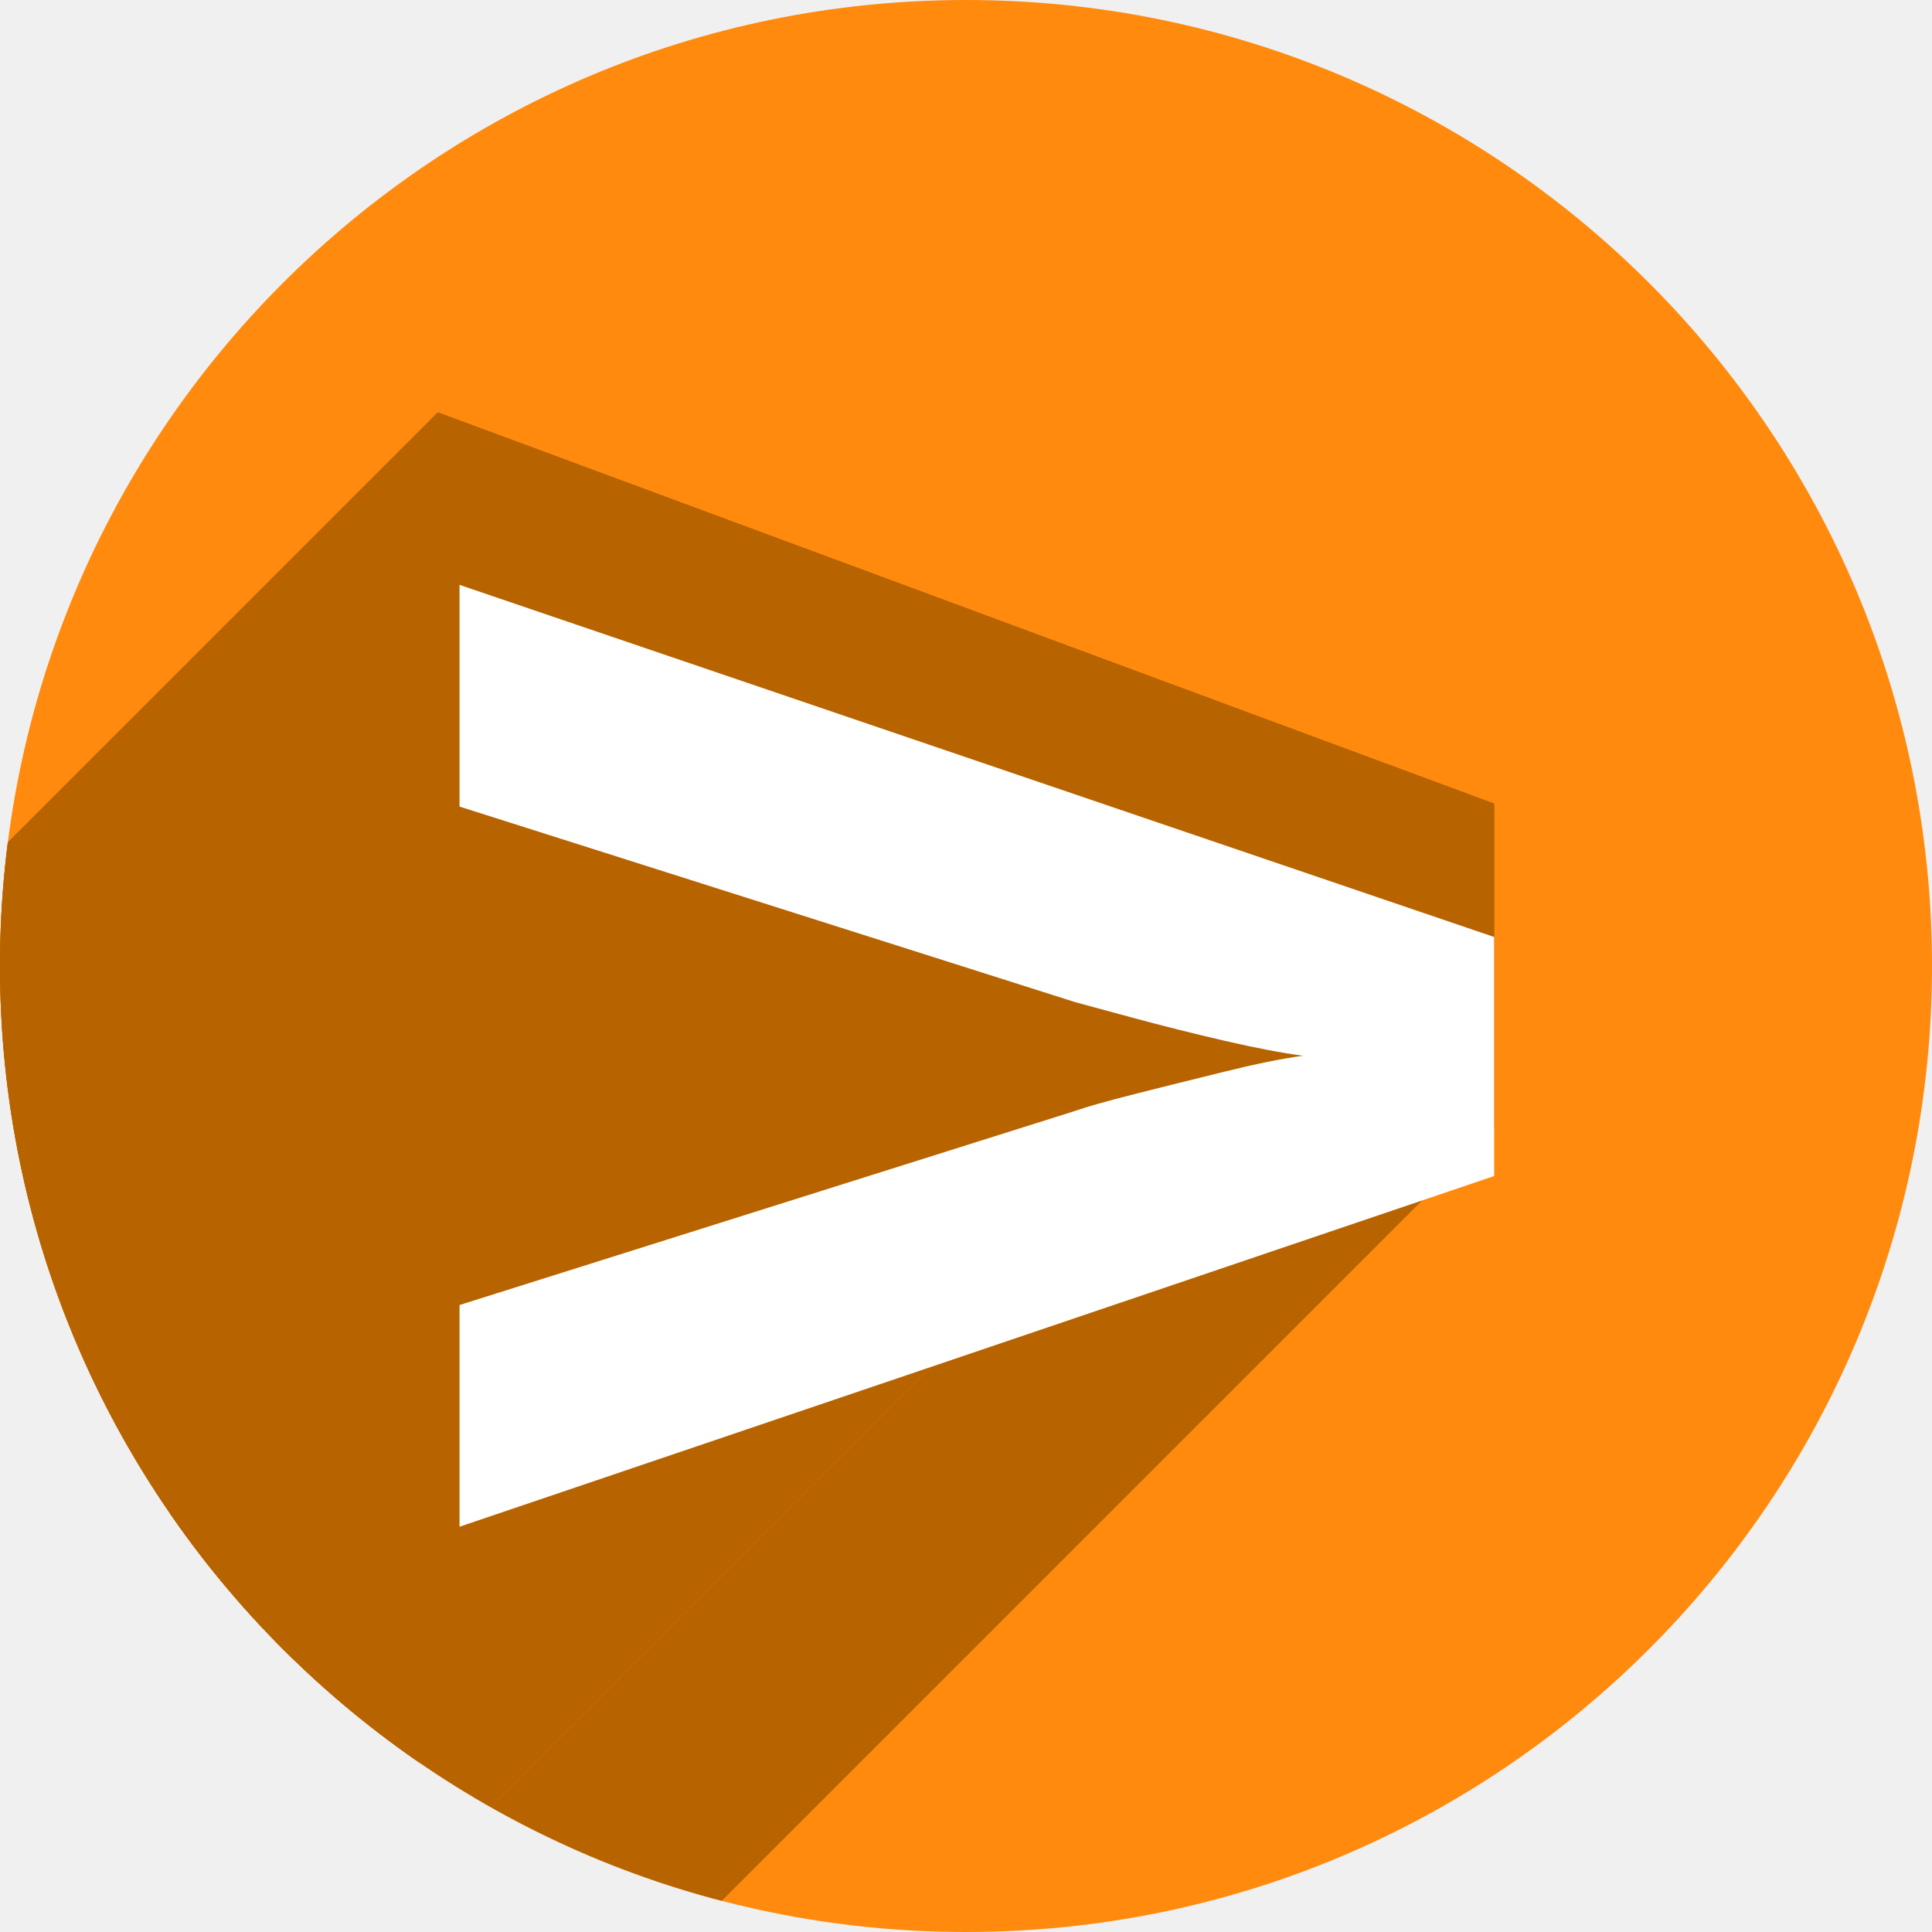
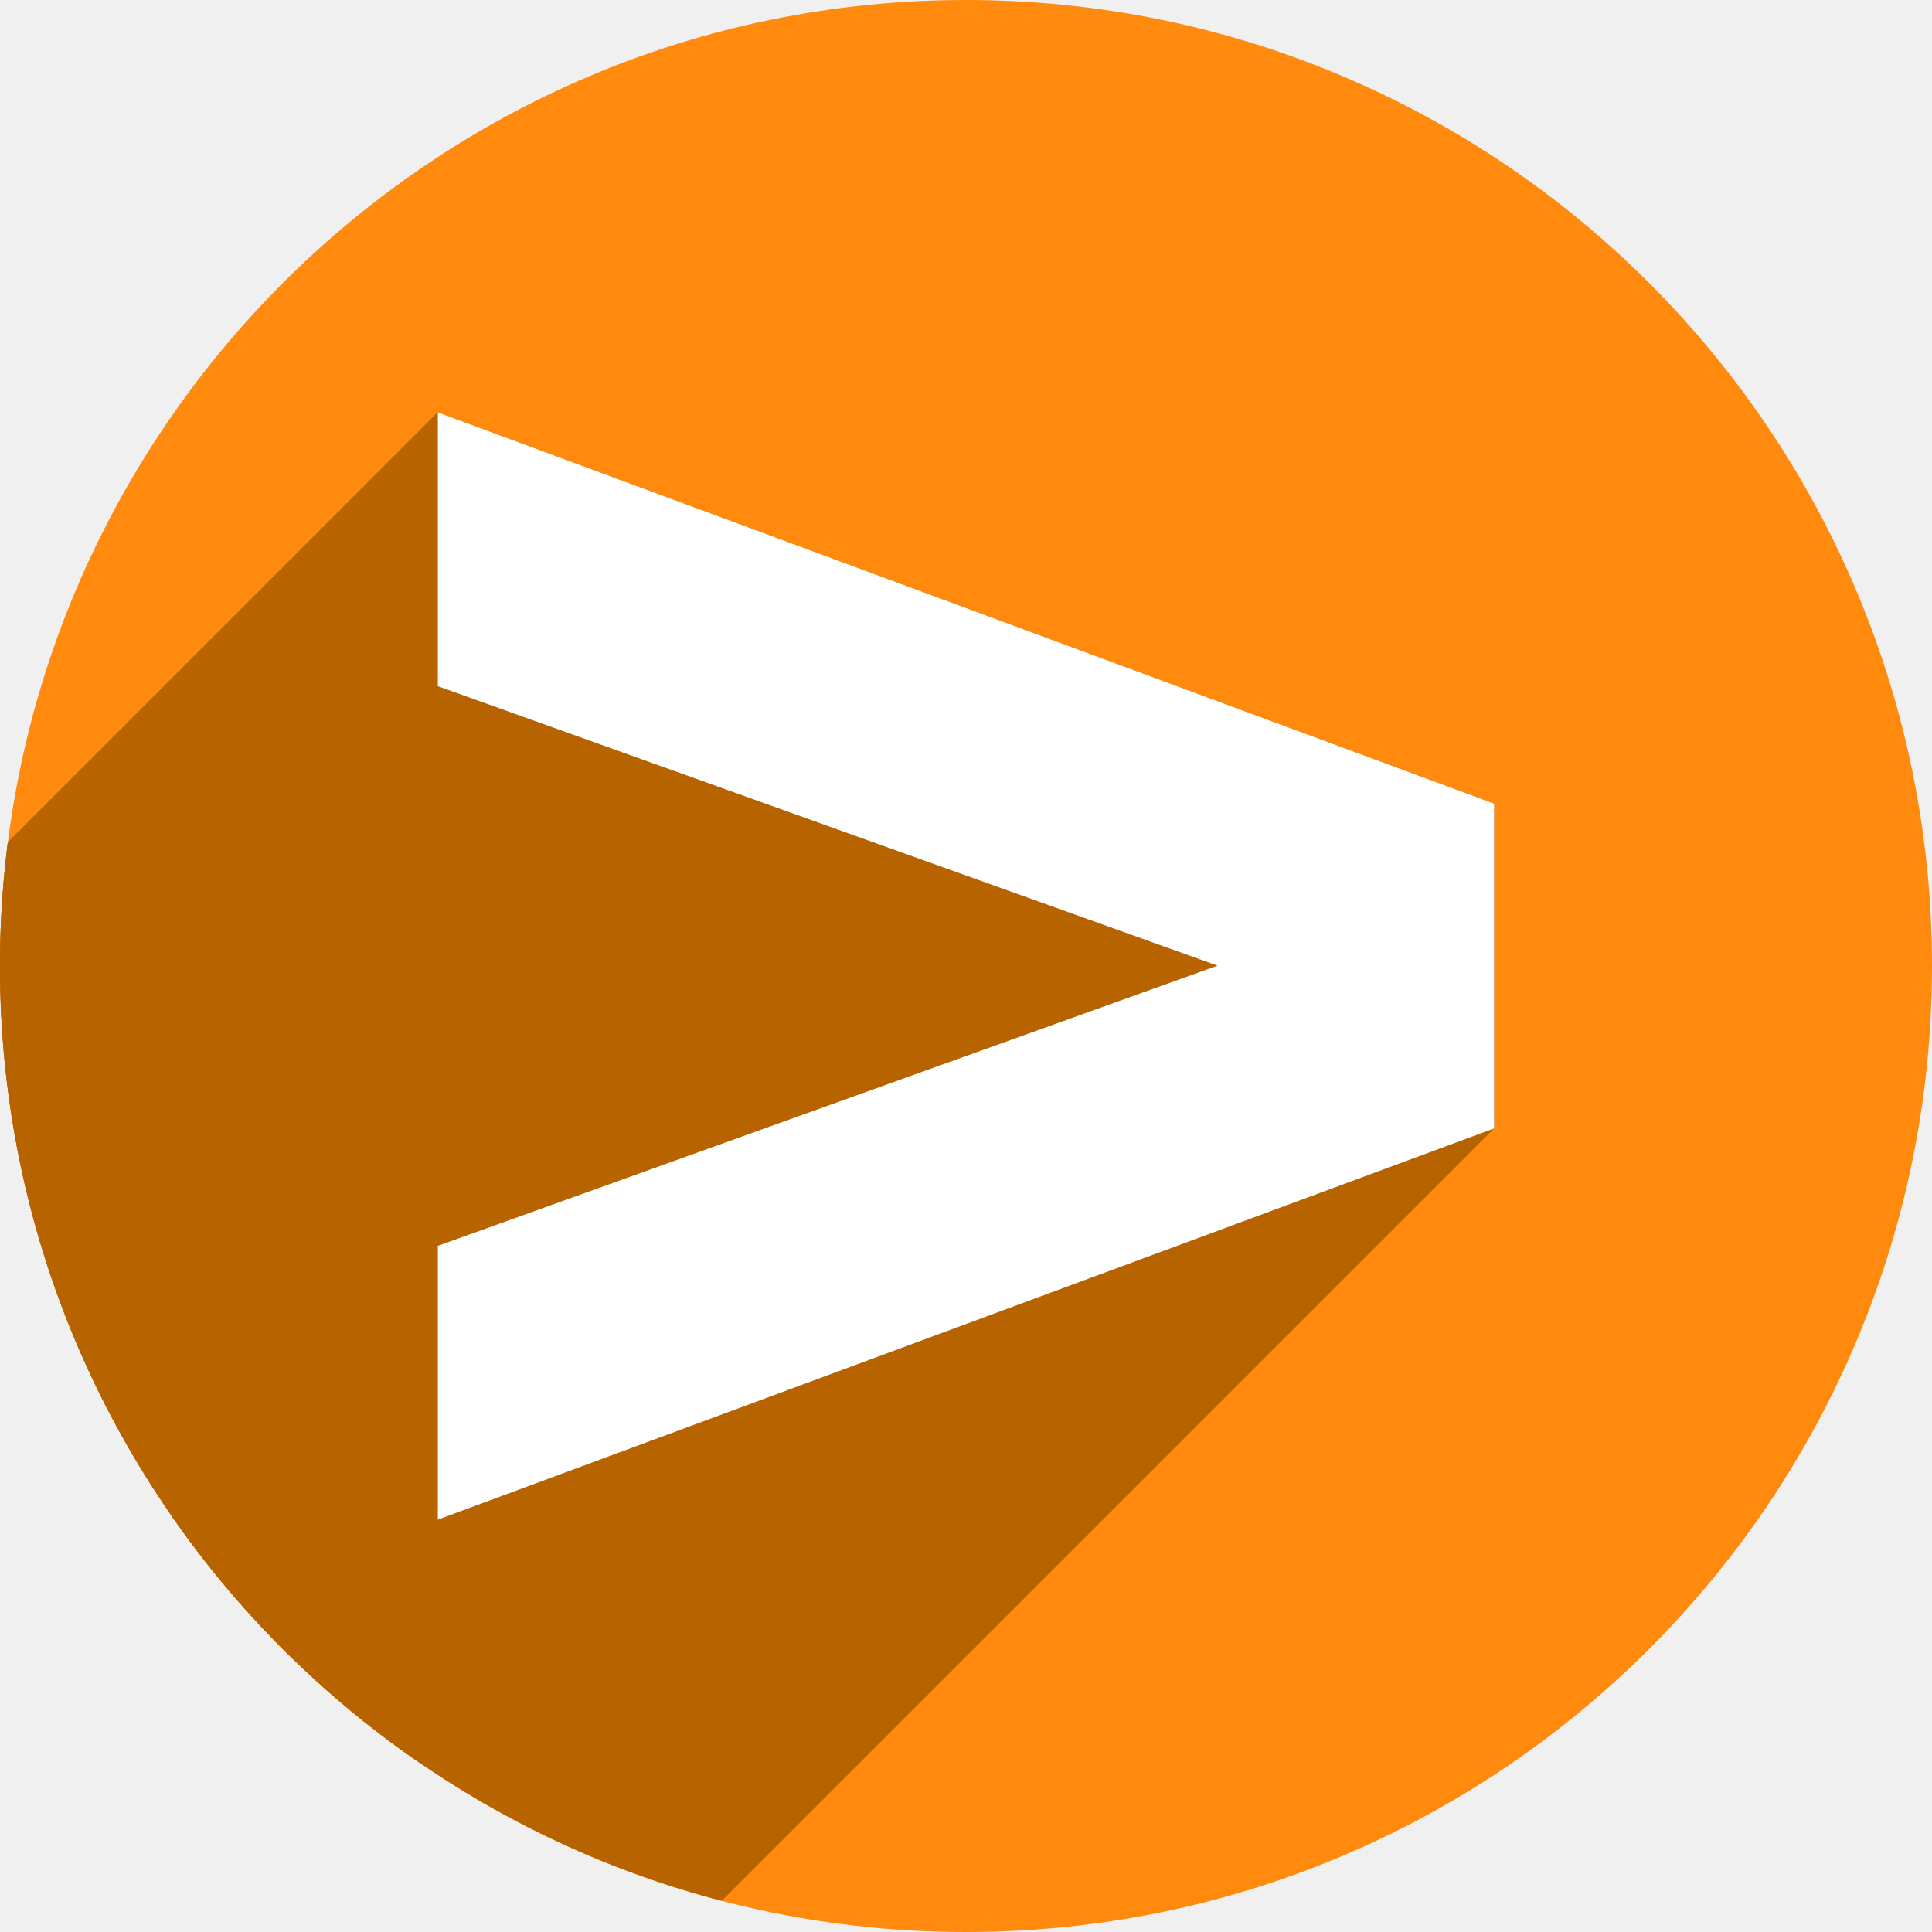
<svg xmlns="http://www.w3.org/2000/svg" width="256" height="256" viewBox="0 0 256 256" id="svg4149" version="1.1">
  <defs id="defs4151">
    <clipPath id="clipPath4863" clipPathUnits="userSpaceOnUse">
      <circle r="77.263" cy="924.362" cx="128" id="circle4865" style="fill:#e9e9e9;fill-opacity:1;stroke:none;stroke-width:20;stroke-miterlimit:4;stroke-dasharray:none;stroke-opacity:1" />
    </clipPath>
    <clipPath clipPathUnits="userSpaceOnUse" id="clipPath4227">
      <circle r="77.263" cy="924.362" cx="128" id="circle4229" style="fill:#e9e9e9;fill-opacity:1;stroke:none;stroke-width:20;stroke-miterlimit:4;stroke-dasharray:none;stroke-opacity:1" />
    </clipPath>
    <clipPath id="clipPath5543" clipPathUnits="userSpaceOnUse">
      <circle r="128" cy="924.362" cx="128" id="circle5545" style="fill:#9e9fe9;fill-opacity:1;stroke:none;stroke-width:20;stroke-miterlimit:4;stroke-dasharray:none;stroke-opacity:1" />
    </clipPath>
    <clipPath clipPathUnits="userSpaceOnUse" id="clipPath4403">
      <circle r="128" cy="924.362" cx="128" id="circle4405" style="fill:#9e9fe9;fill-opacity:1;stroke:none;stroke-width:20;stroke-miterlimit:4;stroke-dasharray:none;stroke-opacity:1" />
    </clipPath>
    <clipPath clipPathUnits="userSpaceOnUse" id="clipPath4199">
      <circle r="128" cy="922.362" cx="130" id="circle4201" style="fill:#9e9fe9;fill-opacity:1;stroke:none;stroke-width:20;stroke-miterlimit:4;stroke-dasharray:none;stroke-opacity:1" />
    </clipPath>
    <clipPath clipPathUnits="userSpaceOnUse" id="clipPath4369">
      <g id="g4371">
        <g id="g4373" style="fill:#c4c4c4;fill-opacity:1">
          <rect ry="7.853" y="907.362" x="50" height="45" width="135" id="rect4375" style="fill:#c4c4c4;fill-opacity:1;stroke:none;stroke-width:2.8;stroke-linecap:round;stroke-linejoin:round;stroke-miterlimit:4;stroke-dasharray:none;stroke-opacity:1" />
          <path id="path4377" d="m 62.242,875.229 110.517,0.975 c 4.35,0.038 7.187,3.554 7.853,7.853 L 185,912.376 c 0.666,4.299 -3.502,7.853 -7.853,7.853 l -119.294,0 c -4.351,0 -8.498,-3.55 -7.853,-7.853 l 4.389,-29.294 c 0.645,-4.303 3.503,-7.891 7.853,-7.853 z" style="fill:#c4c4c4;fill-opacity:1;stroke:none;stroke-width:2.8;stroke-linecap:round;stroke-linejoin:round;stroke-miterlimit:4;stroke-dasharray:none;stroke-opacity:1" />
        </g>
        <g style="fill:#606060;fill-opacity:1" id="g4379" transform="matrix(0.887988,0,0,0.887988,13.16163,102.356)">
          <rect style="fill:#606060;fill-opacity:1;stroke:none;stroke-width:2.8;stroke-linecap:round;stroke-linejoin:round;stroke-miterlimit:4;stroke-dasharray:none;stroke-opacity:1" id="rect4381" width="135" height="45" x="50" y="907.362" ry="7.853" />
          <path style="fill:#606060;fill-opacity:1;stroke:none;stroke-width:2.8;stroke-linecap:round;stroke-linejoin:round;stroke-miterlimit:4;stroke-dasharray:none;stroke-opacity:1" d="m 62.242,875.229 110.517,0.975 c 4.35,0.038 7.187,3.554 7.853,7.853 L 185,912.376 c 0.666,4.299 -3.502,7.853 -7.853,7.853 l -119.294,0 c -4.351,0 -8.498,-3.55 -7.853,-7.853 l 4.389,-29.294 c 0.645,-4.303 3.503,-7.891 7.853,-7.853 z" id="path4383" />
        </g>
      </g>
    </clipPath>
    <clipPath id="clipPath4254" clipPathUnits="userSpaceOnUse">
      <circle r="128" cy="924.362" cx="128" id="circle4256" style="fill:#9e9fe9;fill-opacity:1;stroke:none;stroke-width:20;stroke-miterlimit:4;stroke-dasharray:none;stroke-opacity:1" />
    </clipPath>
    <filter height="2.783" y="-0.891" width="1.075" x="-0.038" id="filter4343" style="color-interpolation-filters:sRGB">
      <feGaussianBlur id="feGaussianBlur4345" stdDeviation="1.857" />
    </filter>
    <clipPath id="clipPath4357" clipPathUnits="userSpaceOnUse">
      <g id="g4359">
        <path style="fill:#807d7d;fill-opacity:1;stroke:none;stroke-width:7.844;stroke-linecap:butt;stroke-miterlimit:4;stroke-dasharray:none;stroke-opacity:1" d="m 94.071,898.76 c -8.632,-0.008 -14.607,0.004 -15.275,0.047 -2.112,0.136 -3.514,1.558 -3.824,3.447 l -4.326,26.42 c -0.162,0.317 -0.26,0.667 -0.26,1.041 l 0,0.545 c -0.041,0.251 -0.035,0.494 0,0.73 l 0,18.906 c 0,1.376 1.228,2.484 2.754,2.484 l 104.434,0 c 1.526,0 2.754,-1.108 2.754,-2.484 l 0,-18.898 c 0.037,-0.238 0.042,-0.485 0,-0.738 l 0,-0.545 c 0,-0.377 -0.097,-0.73 -0.262,-1.049 l -4.324,-26.24 c -0.311,-1.889 -1.704,-3.447 -3.822,-3.447 -2.15,0 -51.954,-0.195 -77.849,-0.219 z" id="path4361" />
        <path transform="translate(0,796.3622)" id="path4363" d="m 97.266,102.57 c -7.786,-0.008 -13.176,0.004 -13.779,0.047 -1.905,0.136 -3.17,1.558 -3.449,3.447 l -3.902,26.42 c -0.146,0.317 -0.234,0.667 -0.234,1.041 l 0,0.545 c -0.037,0.251 -0.032,0.494 0,0.73 l 0,18.906 c 0,1.376 1.108,2.484 2.484,2.484 l 94.205,0 c 1.376,0 2.484,-1.108 2.484,-2.484 l 0,-18.898 c 0.033,-0.238 0.038,-0.485 0,-0.738 l 0,-0.545 c 0,-0.377 -0.088,-0.73 -0.236,-1.049 l -3.9,-26.24 c -0.281,-1.889 -1.537,-3.447 -3.447,-3.447 -1.94,0 -46.865,-0.195 -70.225,-0.219 z" style="fill:#e2e2e2;fill-opacity:1;stroke:none;stroke-width:7.844;stroke-linecap:butt;stroke-miterlimit:4;stroke-dasharray:none;stroke-opacity:1" />
      </g>
    </clipPath>
    <clipPath id="clipPath4382" clipPathUnits="userSpaceOnUse">
      <g id="g4384">
        <path style="fill:#525252;fill-opacity:1;stroke:none;stroke-width:7.844;stroke-linecap:butt;stroke-miterlimit:4;stroke-dasharray:none;stroke-opacity:1" d="m 94.071,898.76 c -8.632,-0.008 -14.607,0.004 -15.275,0.047 -2.112,0.136 -3.514,1.558 -3.824,3.447 l -4.326,26.42 c -0.162,0.317 -0.26,0.667 -0.26,1.041 l 0,0.545 c -0.041,0.251 -0.035,0.494 0,0.73 l 0,18.906 c 0,1.376 1.228,2.484 2.754,2.484 l 104.434,0 c 1.526,0 2.754,-1.108 2.754,-2.484 l 0,-18.898 c 0.037,-0.238 0.042,-0.485 0,-0.738 l 0,-0.545 c 0,-0.377 -0.097,-0.73 -0.262,-1.049 l -4.324,-26.24 c -0.311,-1.889 -1.704,-3.447 -3.822,-3.447 -2.15,0 -51.954,-0.195 -77.849,-0.219 z" id="path4386" />
        <path id="path4388" d="m 97.136,898.932 c -7.786,-0.008 -13.176,0.004 -13.779,0.047 -1.905,0.136 -3.17,1.558 -3.449,3.447 l -3.902,26.42 c -0.146,0.317 -0.234,0.667 -0.234,1.041 l 0,0.545 c -0.037,0.251 -0.032,0.494 0,0.73 l 0,18.906 c 0,1.376 1.108,2.484 2.484,2.484 l 94.205,0 c 1.376,0 2.484,-1.108 2.484,-2.484 l 0,-18.898 c 0.033,-0.238 0.038,-0.485 0,-0.738 l 0,-0.545 c 0,-0.377 -0.088,-0.73 -0.236,-1.049 l -3.9,-26.24 c -0.281,-1.889 -1.537,-3.447 -3.447,-3.447 -1.94,0 -46.865,-0.195 -70.225,-0.219 z" style="fill:#c8c8c8;fill-opacity:1;stroke:none;stroke-width:7.844;stroke-linecap:butt;stroke-miterlimit:4;stroke-dasharray:none;stroke-opacity:1" />
        <rect clip-path="url(#clipPath4357)" ry="2.484" y="927.362" x="66.208" height="5" width="118.792" id="rect4390" style="fill:#ffffff;fill-opacity:1;stroke:none;stroke-width:7.018;stroke-linecap:butt;stroke-miterlimit:4;stroke-dasharray:none;stroke-opacity:1;filter:url(#filter4343)" />
      </g>
    </clipPath>
    <clipPath id="clipPath4497" clipPathUnits="userSpaceOnUse">
      <g transform="matrix(1,0,0,0.893164,-2,99.98069)" id="g4499">
        <g transform="translate(2,0)" id="g4501">
          <path id="path4503" d="m 94.071,898.76 c -8.632,-0.008 -14.607,0.004 -15.275,0.047 -2.112,0.136 -3.514,1.558 -3.824,3.447 l -4.326,26.42 c -0.162,0.317 -0.26,0.667 -0.26,1.041 l 0,0.545 c -0.041,0.251 -0.035,0.494 0,0.73 l 0,18.906 c 0,1.376 1.228,2.484 2.754,2.484 l 104.434,0 c 1.526,0 2.754,-1.108 2.754,-2.484 l 0,-18.898 c 0.037,-0.238 0.042,-0.485 0,-0.738 l 0,-0.545 c 0,-0.377 -0.097,-0.73 -0.262,-1.049 l -4.324,-26.24 c -0.311,-1.889 -1.704,-3.447 -3.822,-3.447 -2.15,0 -51.954,-0.195 -77.849,-0.219 z" style="fill:#525252;fill-opacity:1;stroke:none;stroke-width:7.844;stroke-linecap:butt;stroke-miterlimit:4;stroke-dasharray:none;stroke-opacity:1" />
          <path style="fill:#c8c8c8;fill-opacity:1;stroke:none;stroke-width:7.844;stroke-linecap:butt;stroke-miterlimit:4;stroke-dasharray:none;stroke-opacity:1" d="m 97.136,898.932 c -7.786,-0.008 -13.176,0.004 -13.779,0.047 -1.905,0.136 -3.17,1.558 -3.449,3.447 l -3.902,26.42 c -0.146,0.317 -0.234,0.667 -0.234,1.041 l 0,0.545 c -0.037,0.251 -0.032,0.494 0,0.73 l 0,18.906 c 0,1.376 1.108,2.484 2.484,2.484 l 94.205,0 c 1.376,0 2.484,-1.108 2.484,-2.484 l 0,-18.898 c 0.033,-0.238 0.038,-0.485 0,-0.738 l 0,-0.545 c 0,-0.377 -0.088,-0.73 -0.236,-1.049 l -3.9,-26.24 c -0.281,-1.889 -1.537,-3.447 -3.447,-3.447 -1.94,0 -46.865,-0.195 -70.225,-0.219 z" id="path4505" />
          <path id="path4507" d="m 68.692,927.362 113.824,0 c 1.376,0 2.484,1.108 2.484,2.484 l 0,0.032 c 0,1.376 -1.108,2.484 -2.484,2.484 l -113.824,0 c -1.376,0 -2.484,-1.108 -2.484,-2.484 l 0,-0.032 c 0,-1.376 1.108,-2.484 2.484,-2.484 z" clip-path="url(#clipPath4357)" style="fill:#ffffff;fill-opacity:1;stroke:none;stroke-width:7.018;stroke-linecap:butt;stroke-miterlimit:4;stroke-dasharray:none;stroke-opacity:1;filter:url(#filter4343)" />
        </g>
        <path style="fill:#525252;fill-opacity:1;stroke:none;stroke-width:7.018;stroke-linecap:butt;stroke-miterlimit:4;stroke-dasharray:none;stroke-opacity:1" d="m 128.7,902.362 34.089,0 c 1.637,0 2.799,0.765 2.955,1.705 l 1.379,8.278 c 0.157,0.94 -1.318,1.655 -2.955,1.655 l -37.192,0 c -1.637,0 -3.153,-0.817 -2.955,-1.755 l 1.724,-8.179 c 0.198,-0.938 1.318,-1.705 2.955,-1.705 z" id="path4509" />
        <path id="path4511" d="m 94.955,902.362 34.089,0 c 1.637,0 2.799,1.326 2.955,2.955 l 1.379,14.348 c 0.157,1.63 -1.318,2.869 -2.955,2.869 l -37.192,0 c -1.637,0 -3.153,-1.416 -2.955,-3.042 L 92,905.318 c 0.198,-1.625 1.318,-2.955 2.955,-2.955 z" style="fill:#525252;fill-opacity:1;stroke:none;stroke-width:7.018;stroke-linecap:butt;stroke-miterlimit:4;stroke-dasharray:none;stroke-opacity:1" />
      </g>
    </clipPath>
    <clipPath clipPathUnits="userSpaceOnUse" id="clipPath4357-0">
      <g id="g4359-3">
        <path id="path4361-3" d="m 94.071,898.76 c -8.632,-0.008 -14.607,0.004 -15.275,0.047 -2.112,0.136 -3.514,1.558 -3.824,3.447 l -4.326,26.42 c -0.162,0.317 -0.26,0.667 -0.26,1.041 l 0,0.545 c -0.041,0.251 -0.035,0.494 0,0.73 l 0,18.906 c 0,1.376 1.228,2.484 2.754,2.484 l 104.434,0 c 1.526,0 2.754,-1.108 2.754,-2.484 l 0,-18.898 c 0.037,-0.238 0.042,-0.485 0,-0.738 l 0,-0.545 c 0,-0.377 -0.097,-0.73 -0.262,-1.049 l -4.324,-26.24 c -0.311,-1.889 -1.704,-3.447 -3.822,-3.447 -2.15,0 -51.954,-0.195 -77.849,-0.219 z" style="fill:#807d7d;fill-opacity:1;stroke:none;stroke-width:7.844;stroke-linecap:butt;stroke-miterlimit:4;stroke-dasharray:none;stroke-opacity:1" />
        <path style="fill:#e2e2e2;fill-opacity:1;stroke:none;stroke-width:7.844;stroke-linecap:butt;stroke-miterlimit:4;stroke-dasharray:none;stroke-opacity:1" d="m 97.266,102.57 c -7.786,-0.008 -13.176,0.004 -13.779,0.047 -1.905,0.136 -3.17,1.558 -3.449,3.447 l -3.902,26.42 c -0.146,0.317 -0.234,0.667 -0.234,1.041 l 0,0.545 c -0.037,0.251 -0.032,0.494 0,0.73 l 0,18.906 c 0,1.376 1.108,2.484 2.484,2.484 l 94.205,0 c 1.376,0 2.484,-1.108 2.484,-2.484 l 0,-18.898 c 0.033,-0.238 0.038,-0.485 0,-0.738 l 0,-0.545 c 0,-0.377 -0.088,-0.73 -0.236,-1.049 l -3.9,-26.24 c -0.281,-1.889 -1.537,-3.447 -3.447,-3.447 -1.94,0 -46.865,-0.195 -70.225,-0.219 z" id="path4363-5" transform="translate(0,796.3622)" />
      </g>
    </clipPath>
    <filter style="color-interpolation-filters:sRGB" id="filter4343-8" x="-0.038" width="1.075" y="-0.891" height="2.783">
      <feGaussianBlur stdDeviation="1.857" id="feGaussianBlur4345-3" />
    </filter>
    <clipPath clipPathUnits="userSpaceOnUse" id="clipPath4497-8">
      <g id="g4499-0" transform="matrix(1,0,0,0.893164,-2,99.98069)">
        <g id="g4501-8" transform="translate(2,0)">
          <path style="fill:#525252;fill-opacity:1;stroke:none;stroke-width:7.844;stroke-linecap:butt;stroke-miterlimit:4;stroke-dasharray:none;stroke-opacity:1" d="m 94.071,898.76 c -8.632,-0.008 -14.607,0.004 -15.275,0.047 -2.112,0.136 -3.514,1.558 -3.824,3.447 l -4.326,26.42 c -0.162,0.317 -0.26,0.667 -0.26,1.041 l 0,0.545 c -0.041,0.251 -0.035,0.494 0,0.73 l 0,18.906 c 0,1.376 1.228,2.484 2.754,2.484 l 104.434,0 c 1.526,0 2.754,-1.108 2.754,-2.484 l 0,-18.898 c 0.037,-0.238 0.042,-0.485 0,-0.738 l 0,-0.545 c 0,-0.377 -0.097,-0.73 -0.262,-1.049 l -4.324,-26.24 c -0.311,-1.889 -1.704,-3.447 -3.822,-3.447 -2.15,0 -51.954,-0.195 -77.849,-0.219 z" id="path4503-2" />
          <path id="path4505-4" d="m 97.136,898.932 c -7.786,-0.008 -13.176,0.004 -13.779,0.047 -1.905,0.136 -3.17,1.558 -3.449,3.447 l -3.902,26.42 c -0.146,0.317 -0.234,0.667 -0.234,1.041 l 0,0.545 c -0.037,0.251 -0.032,0.494 0,0.73 l 0,18.906 c 0,1.376 1.108,2.484 2.484,2.484 l 94.205,0 c 1.376,0 2.484,-1.108 2.484,-2.484 l 0,-18.898 c 0.033,-0.238 0.038,-0.485 0,-0.738 l 0,-0.545 c 0,-0.377 -0.088,-0.73 -0.236,-1.049 l -3.9,-26.24 c -0.281,-1.889 -1.537,-3.447 -3.447,-3.447 -1.94,0 -46.865,-0.195 -70.225,-0.219 z" style="fill:#c8c8c8;fill-opacity:1;stroke:none;stroke-width:7.844;stroke-linecap:butt;stroke-miterlimit:4;stroke-dasharray:none;stroke-opacity:1" />
          <path style="fill:#ffffff;fill-opacity:1;stroke:none;stroke-width:7.018;stroke-linecap:butt;stroke-miterlimit:4;stroke-dasharray:none;stroke-opacity:1;filter:url(#filter4343-8)" clip-path="url(#clipPath4357-0)" d="m 68.692,927.362 113.824,0 c 1.376,0 2.484,1.108 2.484,2.484 l 0,0.032 c 0,1.376 -1.108,2.484 -2.484,2.484 l -113.824,0 c -1.376,0 -2.484,-1.108 -2.484,-2.484 l 0,-0.032 c 0,-1.376 1.108,-2.484 2.484,-2.484 z" id="path4507-8" />
        </g>
        <path id="path4509-7" d="m 128.7,902.362 34.089,0 c 1.637,0 2.799,0.765 2.955,1.705 l 1.379,8.278 c 0.157,0.94 -1.318,1.655 -2.955,1.655 l -37.192,0 c -1.637,0 -3.153,-0.817 -2.955,-1.755 l 1.724,-8.179 c 0.198,-0.938 1.318,-1.705 2.955,-1.705 z" style="fill:#525252;fill-opacity:1;stroke:none;stroke-width:7.018;stroke-linecap:butt;stroke-miterlimit:4;stroke-dasharray:none;stroke-opacity:1" />
        <path style="fill:#525252;fill-opacity:1;stroke:none;stroke-width:7.018;stroke-linecap:butt;stroke-miterlimit:4;stroke-dasharray:none;stroke-opacity:1" d="m 94.955,902.362 34.089,0 c 1.637,0 2.799,1.326 2.955,2.955 l 1.379,14.348 c 0.157,1.63 -1.318,2.869 -2.955,2.869 l -37.192,0 c -1.637,0 -3.153,-1.416 -2.955,-3.042 L 92,905.318 c 0.198,-1.625 1.318,-2.955 2.955,-2.955 z" id="path4511-4" />
      </g>
    </clipPath>
    <clipPath clipPathUnits="userSpaceOnUse" id="clipPath3846">
      <circle r="128" cy="927.465" cx="129.034" id="circle3848" style="fill:#9e9fe9;fill-opacity:1;stroke:none;stroke-width:20;stroke-miterlimit:4;stroke-dasharray:none;stroke-opacity:1" />
    </clipPath>
    <clipPath id="clipPath4357-0-6" clipPathUnits="userSpaceOnUse">
      <g id="g4359-3-6">
        <path style="fill:#807d7d;fill-opacity:1;stroke:none;stroke-width:7.844;stroke-linecap:butt;stroke-miterlimit:4;stroke-dasharray:none;stroke-opacity:1" d="m 94.071,898.76 c -8.632,-0.008 -14.607,0.004 -15.275,0.047 -2.112,0.136 -3.514,1.558 -3.824,3.447 l -4.326,26.42 c -0.162,0.317 -0.26,0.667 -0.26,1.041 l 0,0.545 c -0.041,0.251 -0.035,0.494 0,0.73 l 0,18.906 c 0,1.376 1.228,2.484 2.754,2.484 l 104.434,0 c 1.526,0 2.754,-1.108 2.754,-2.484 l 0,-18.898 c 0.037,-0.238 0.042,-0.485 0,-0.738 l 0,-0.545 c 0,-0.377 -0.097,-0.73 -0.262,-1.049 l -4.324,-26.24 c -0.311,-1.889 -1.704,-3.447 -3.822,-3.447 -2.15,0 -51.954,-0.195 -77.849,-0.219 z" id="path4361-3-9" />
        <path transform="translate(0,796.3622)" id="path4363-5-6" d="m 97.266,102.57 c -7.786,-0.008 -13.176,0.004 -13.779,0.047 -1.905,0.136 -3.17,1.558 -3.449,3.447 l -3.902,26.42 c -0.146,0.317 -0.234,0.667 -0.234,1.041 l 0,0.545 c -0.037,0.251 -0.032,0.494 0,0.73 l 0,18.906 c 0,1.376 1.108,2.484 2.484,2.484 l 94.205,0 c 1.376,0 2.484,-1.108 2.484,-2.484 l 0,-18.898 c 0.033,-0.238 0.038,-0.485 0,-0.738 l 0,-0.545 c 0,-0.377 -0.088,-0.73 -0.236,-1.049 l -3.9,-26.24 c -0.281,-1.889 -1.537,-3.447 -3.447,-3.447 -1.94,0 -46.865,-0.195 -70.225,-0.219 z" style="fill:#e2e2e2;fill-opacity:1;stroke:none;stroke-width:7.844;stroke-linecap:butt;stroke-miterlimit:4;stroke-dasharray:none;stroke-opacity:1" />
      </g>
    </clipPath>
    <filter height="2.783" y="-0.891" width="1.075" x="-0.038" id="filter4343-8-4" style="color-interpolation-filters:sRGB">
      <feGaussianBlur id="feGaussianBlur4345-3-8" stdDeviation="1.857" />
    </filter>
    <clipPath id="clipPath4497-8-8" clipPathUnits="userSpaceOnUse">
      <g transform="matrix(1,0,0,0.893164,-2,99.98069)" id="g4499-0-5">
        <g transform="translate(2,0)" id="g4501-8-5">
          <path id="path4503-2-9" d="m 94.071,898.76 c -8.632,-0.008 -14.607,0.004 -15.275,0.047 -2.112,0.136 -3.514,1.558 -3.824,3.447 l -4.326,26.42 c -0.162,0.317 -0.26,0.667 -0.26,1.041 l 0,0.545 c -0.041,0.251 -0.035,0.494 0,0.73 l 0,18.906 c 0,1.376 1.228,2.484 2.754,2.484 l 104.434,0 c 1.526,0 2.754,-1.108 2.754,-2.484 l 0,-18.898 c 0.037,-0.238 0.042,-0.485 0,-0.738 l 0,-0.545 c 0,-0.377 -0.097,-0.73 -0.262,-1.049 l -4.324,-26.24 c -0.311,-1.889 -1.704,-3.447 -3.822,-3.447 -2.15,0 -51.954,-0.195 -77.849,-0.219 z" style="fill:#525252;fill-opacity:1;stroke:none;stroke-width:7.844;stroke-linecap:butt;stroke-miterlimit:4;stroke-dasharray:none;stroke-opacity:1" />
          <path style="fill:#c8c8c8;fill-opacity:1;stroke:none;stroke-width:7.844;stroke-linecap:butt;stroke-miterlimit:4;stroke-dasharray:none;stroke-opacity:1" d="m 97.136,898.932 c -7.786,-0.008 -13.176,0.004 -13.779,0.047 -1.905,0.136 -3.17,1.558 -3.449,3.447 l -3.902,26.42 c -0.146,0.317 -0.234,0.667 -0.234,1.041 l 0,0.545 c -0.037,0.251 -0.032,0.494 0,0.73 l 0,18.906 c 0,1.376 1.108,2.484 2.484,2.484 l 94.205,0 c 1.376,0 2.484,-1.108 2.484,-2.484 l 0,-18.898 c 0.033,-0.238 0.038,-0.485 0,-0.738 l 0,-0.545 c 0,-0.377 -0.088,-0.73 -0.236,-1.049 l -3.9,-26.24 c -0.281,-1.889 -1.537,-3.447 -3.447,-3.447 -1.94,0 -46.865,-0.195 -70.225,-0.219 z" id="path4505-4-2" />
          <path id="path4507-8-7" d="m 68.692,927.362 113.824,0 c 1.376,0 2.484,1.108 2.484,2.484 l 0,0.032 c 0,1.376 -1.108,2.484 -2.484,2.484 l -113.824,0 c -1.376,0 -2.484,-1.108 -2.484,-2.484 l 0,-0.032 c 0,-1.376 1.108,-2.484 2.484,-2.484 z" clip-path="url(#clipPath4357-0-6)" style="fill:#ffffff;fill-opacity:1;stroke:none;stroke-width:7.018;stroke-linecap:butt;stroke-miterlimit:4;stroke-dasharray:none;stroke-opacity:1;filter:url(#filter4343-8-4)" />
        </g>
        <path style="fill:#525252;fill-opacity:1;stroke:none;stroke-width:7.018;stroke-linecap:butt;stroke-miterlimit:4;stroke-dasharray:none;stroke-opacity:1" d="m 128.7,902.362 34.089,0 c 1.637,0 2.799,0.765 2.955,1.705 l 1.379,8.278 c 0.157,0.94 -1.318,1.655 -2.955,1.655 l -37.192,0 c -1.637,0 -3.153,-0.817 -2.955,-1.755 l 1.724,-8.179 c 0.198,-0.938 1.318,-1.705 2.955,-1.705 z" id="path4509-7-5" />
        <path id="path4511-4-0" d="m 94.955,902.362 34.089,0 c 1.637,0 2.799,1.326 2.955,2.955 l 1.379,14.348 c 0.157,1.63 -1.318,2.869 -2.955,2.869 l -37.192,0 c -1.637,0 -3.153,-1.416 -2.955,-3.042 L 92,905.318 c 0.198,-1.625 1.318,-2.955 2.955,-2.955 z" style="fill:#525252;fill-opacity:1;stroke:none;stroke-width:7.018;stroke-linecap:butt;stroke-miterlimit:4;stroke-dasharray:none;stroke-opacity:1" />
      </g>
    </clipPath>
    <clipPath id="clipPath4809" clipPathUnits="userSpaceOnUse">
      <circle r="128" cy="921.387" cx="128" id="circle4811" style="fill:#9e9fe9;fill-opacity:1;stroke:none;stroke-width:20;stroke-miterlimit:4;stroke-dasharray:none;stroke-opacity:1" />
    </clipPath>
    <clipPath clipPathUnits="userSpaceOnUse" id="clipPath4675">
      <circle r="128" cy="938.253" cx="128.624" id="circle4677" style="fill:#9e9fe9;fill-opacity:1;stroke:none;stroke-width:20;stroke-miterlimit:4;stroke-dasharray:none;stroke-opacity:1" />
    </clipPath>
    <clipPath clipPathUnits="userSpaceOnUse" id="clipPath4763">
      <circle r="128" cy="932.253" cx="132.624" id="circle4765" style="fill:#9e9fe9;fill-opacity:1;stroke:none;stroke-width:20;stroke-miterlimit:4;stroke-dasharray:none;stroke-opacity:1" />
    </clipPath>
    <clipPath id="clipPath4536" clipPathUnits="userSpaceOnUse">
      <circle r="128" cy="924.362" cx="128" id="circle4538" style="fill:#9e9fe9;fill-opacity:1;stroke:none;stroke-width:20;stroke-miterlimit:4;stroke-dasharray:none;stroke-opacity:1" />
    </clipPath>
    <clipPath clipPathUnits="userSpaceOnUse" id="clipPath5196">
      <circle r="128" cy="924.362" cx="128" id="circle5198" style="fill:#84add7;fill-opacity:1;stroke:none;stroke-width:20;stroke-miterlimit:4;stroke-dasharray:none;stroke-opacity:1" transform="rotate(90)" />
    </clipPath>
  </defs>
  <g id="layer1" transform="translate(0,-796.3622)">
    <circle style="fill:#ff8a0d;fill-opacity:1;stroke:none;stroke-width:20;stroke-miterlimit:4;stroke-dasharray:none;stroke-opacity:1" id="path4723" cx="128" cy="924.362" r="128" />
    <g id="text4589" style="font-style:normal;font-variant:normal;font-weight:bold;font-stretch:normal;font-size:192px;line-height:25px;font-family:sans-serif;-inkscape-font-specification:'sans-serif Bold';letter-spacing:0px;word-spacing:0px;fill:#b76300;fill-opacity:1;stroke:none;stroke-width:1px;stroke-linecap:butt;stroke-linejoin:miter;stroke-opacity:1" transform="rotate(-90)" aria-label="V" clip-path="url(#clipPath5196)">
      <g id="g5094" style="fill:#b76300;fill-opacity:1">
        <g id="g5091" style="fill:#b76300;fill-opacity:1">
          <path id="path5079" d="M-997.722 58.016L-961.44 58.016L-1102.862 -83.406L-1139.143 -83.406Z" style="fill:#b76300;fill-opacity:1" />
          <path id="path5081" d="M-961.44 58.016L-924.315 161.328L-1065.737 19.907L-1102.862 -83.406Z" style="fill:#b76300;fill-opacity:1" />
          <path id="path5083" d="M-924.315 161.328L-887.284 58.016L-1028.705 -83.406L-1065.737 19.907Z" style="fill:#b76300;fill-opacity:1" />
          <path id="path5085" d="M-887.284 58.016L-851.003 58.016L-992.424 -83.406L-1028.705 -83.406Z" style="fill:#b76300;fill-opacity:1" />
          <path id="path5087" d="M-851.003 58.016L-902.847 197.984L-1044.268 56.563L-992.424 -83.406Z" style="fill:#b76300;fill-opacity:1" />
          <path id="path5089" d="M-902.847 197.984L-945.878 197.984L-1087.299 56.563L-1044.268 56.563Z" style="fill:#b76300;fill-opacity:1" />
        </g>
        <path style="fill:#b76300;fill-opacity:1" id="path4591" d="m -997.722,58.016 h 36.281 l 37.125,103.312 37.031,-103.312 h 36.281 l -51.844,139.969 h -43.031 z" />
      </g>
    </g>
-     <text transform="rotate(-90)" id="text4585" y="197.984" x="-998.659" style="font-style:normal;font-variant:normal;font-weight:bold;font-stretch:normal;font-size:192px;line-height:25px;font-family:sans-serif;-inkscape-font-specification:'sans-serif Bold';letter-spacing:0px;word-spacing:0px;fill:#ffffff;fill-opacity:1;stroke:none;stroke-width:1px;stroke-linecap:butt;stroke-linejoin:miter;stroke-opacity:1;" xml:space="preserve">
-       <tspan y="197.984" x="-998.659" id="tspan4583">V</tspan>
-     </text>
+     <g aria-label="V" transform="rotate(-90)" style="font-style:normal;font-variant:normal;font-weight:bold;font-stretch:normal;font-size:192px;line-height:25px;font-family:sans-serif;-inkscape-font-specification:'sans-serif Bold';letter-spacing:0px;word-spacing:0px;fill:#ffffff;fill-opacity:1;stroke:none;stroke-width:1px;stroke-linecap:butt;stroke-linejoin:miter;stroke-opacity:1" id="text4585">
+       <path d="m -997.722,58.016 h 36.281 l 37.125,103.312 37.031,-103.312 h 36.281 l -51.844,139.969 h -43.031 z" style="" id="path906" />
+     </g>
  </g>
</svg>
